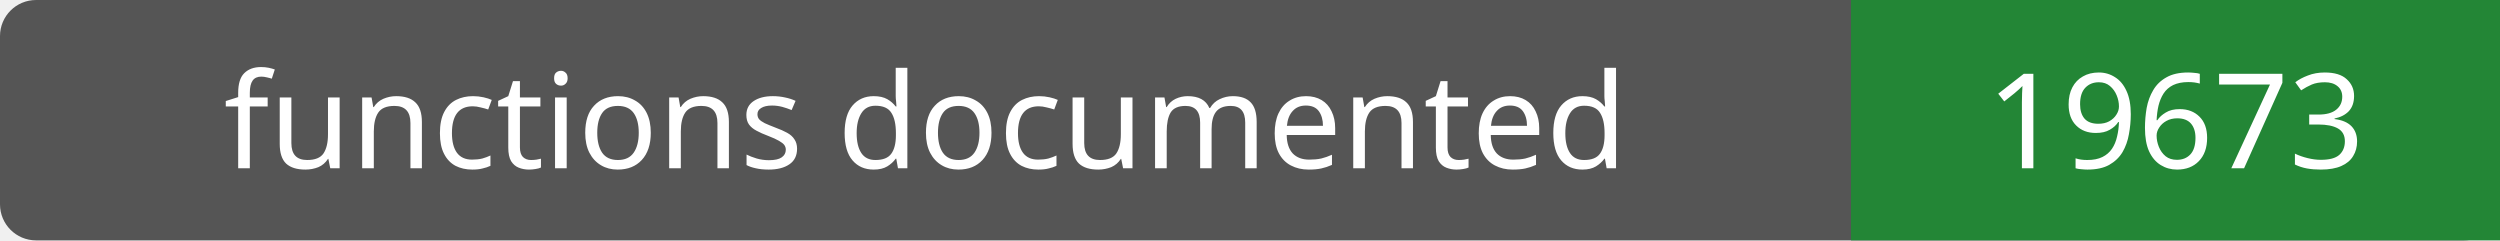
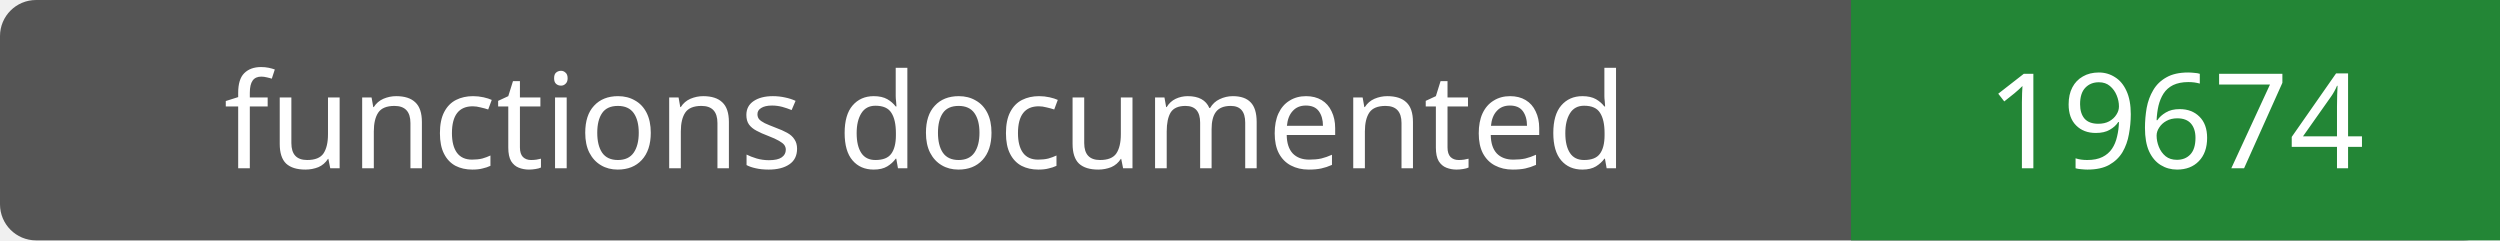
- <svg xmlns="http://www.w3.org/2000/svg" width="208" height="20" role="img" aria-label="functions documented: 19673">
+ <svg xmlns="http://www.w3.org/2000/svg" width="208" height="20" role="img" aria-label="functions documented: 19674">
  <rect width="208" height="20" rx="3" fill="#555" />
  <path fill="#238636" d="M154 0h54v20H154z" />
  <g fill="#fff" text-anchor="middle" font-family="Verdana,sans-serif" font-size="11">
    <text x="77.0" y="14">functions documented</text>
-     <text x="181.0" y="14">19673</text>
+     <text x="181.0" y="14">19674</text>
  </g>
</svg>
